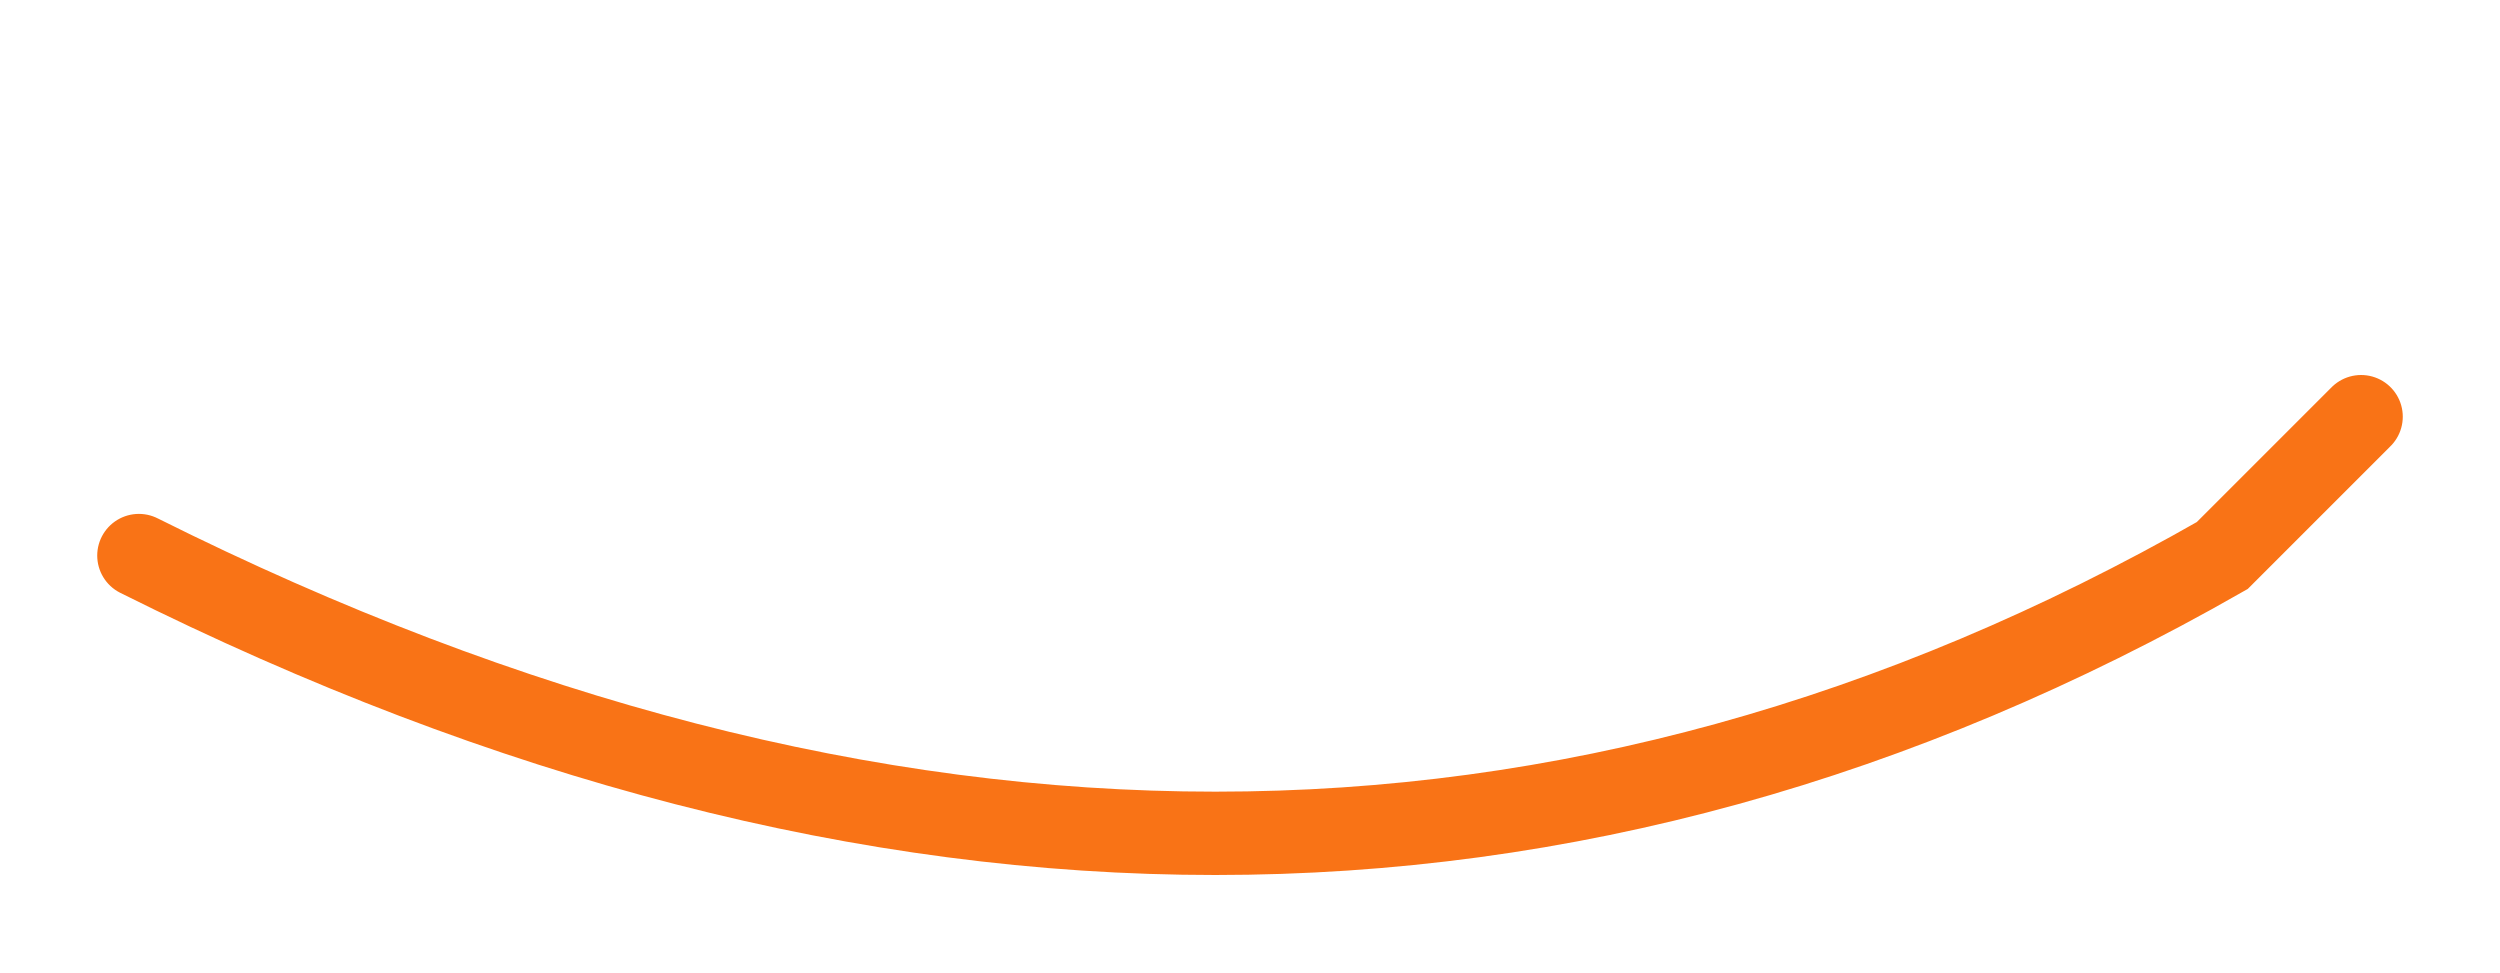
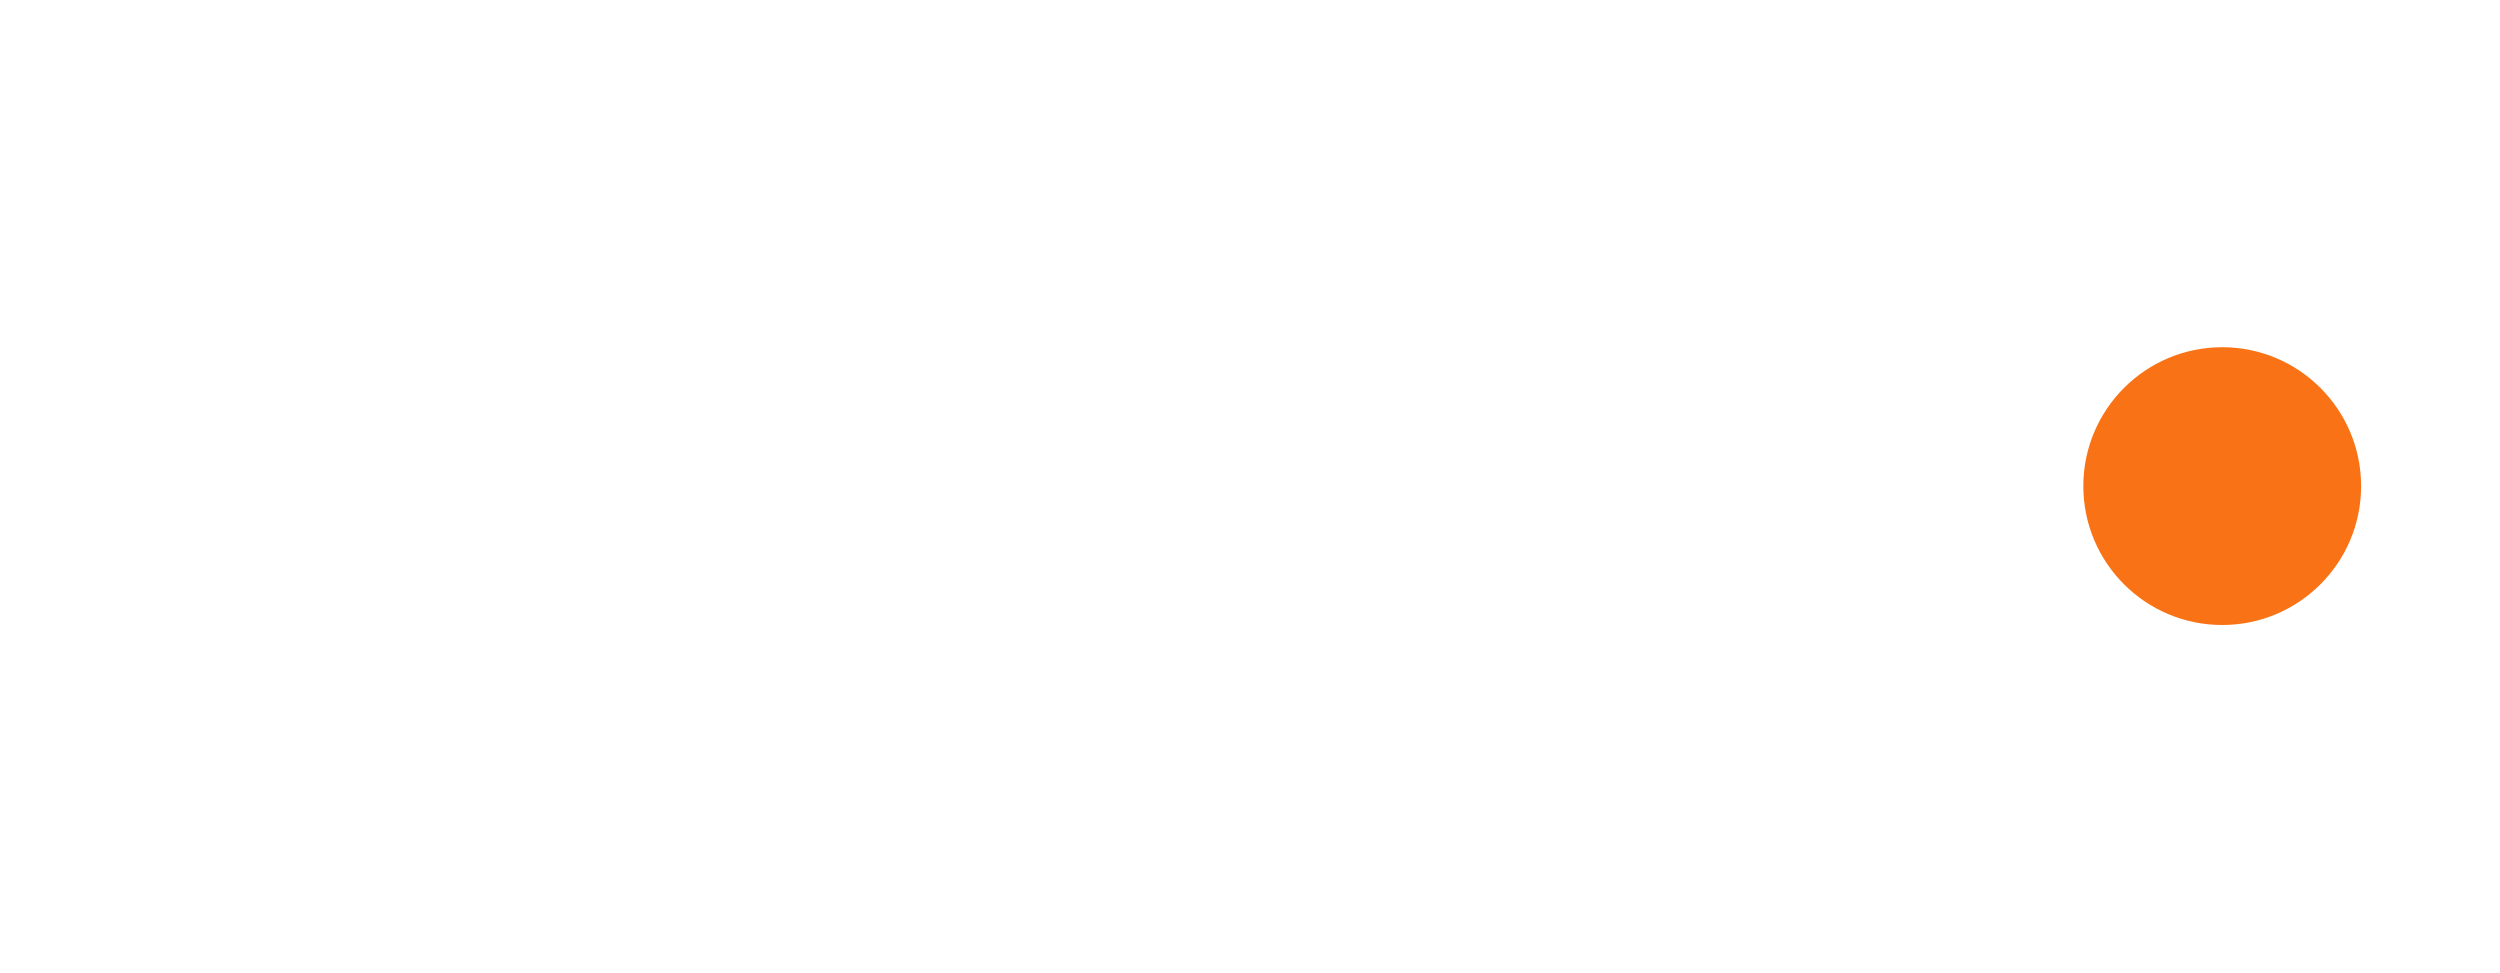
<svg xmlns="http://www.w3.org/2000/svg" width="180" height="70" viewBox="0 0 180 70">
-   <path d="M10,40 Q90,80 160,40 L170,30" fill="none" stroke="#F97316" stroke-width="6" stroke-linecap="round" />
+   <circle cx="160" cy="35" r="10" fill="#F97316" />
</svg>
